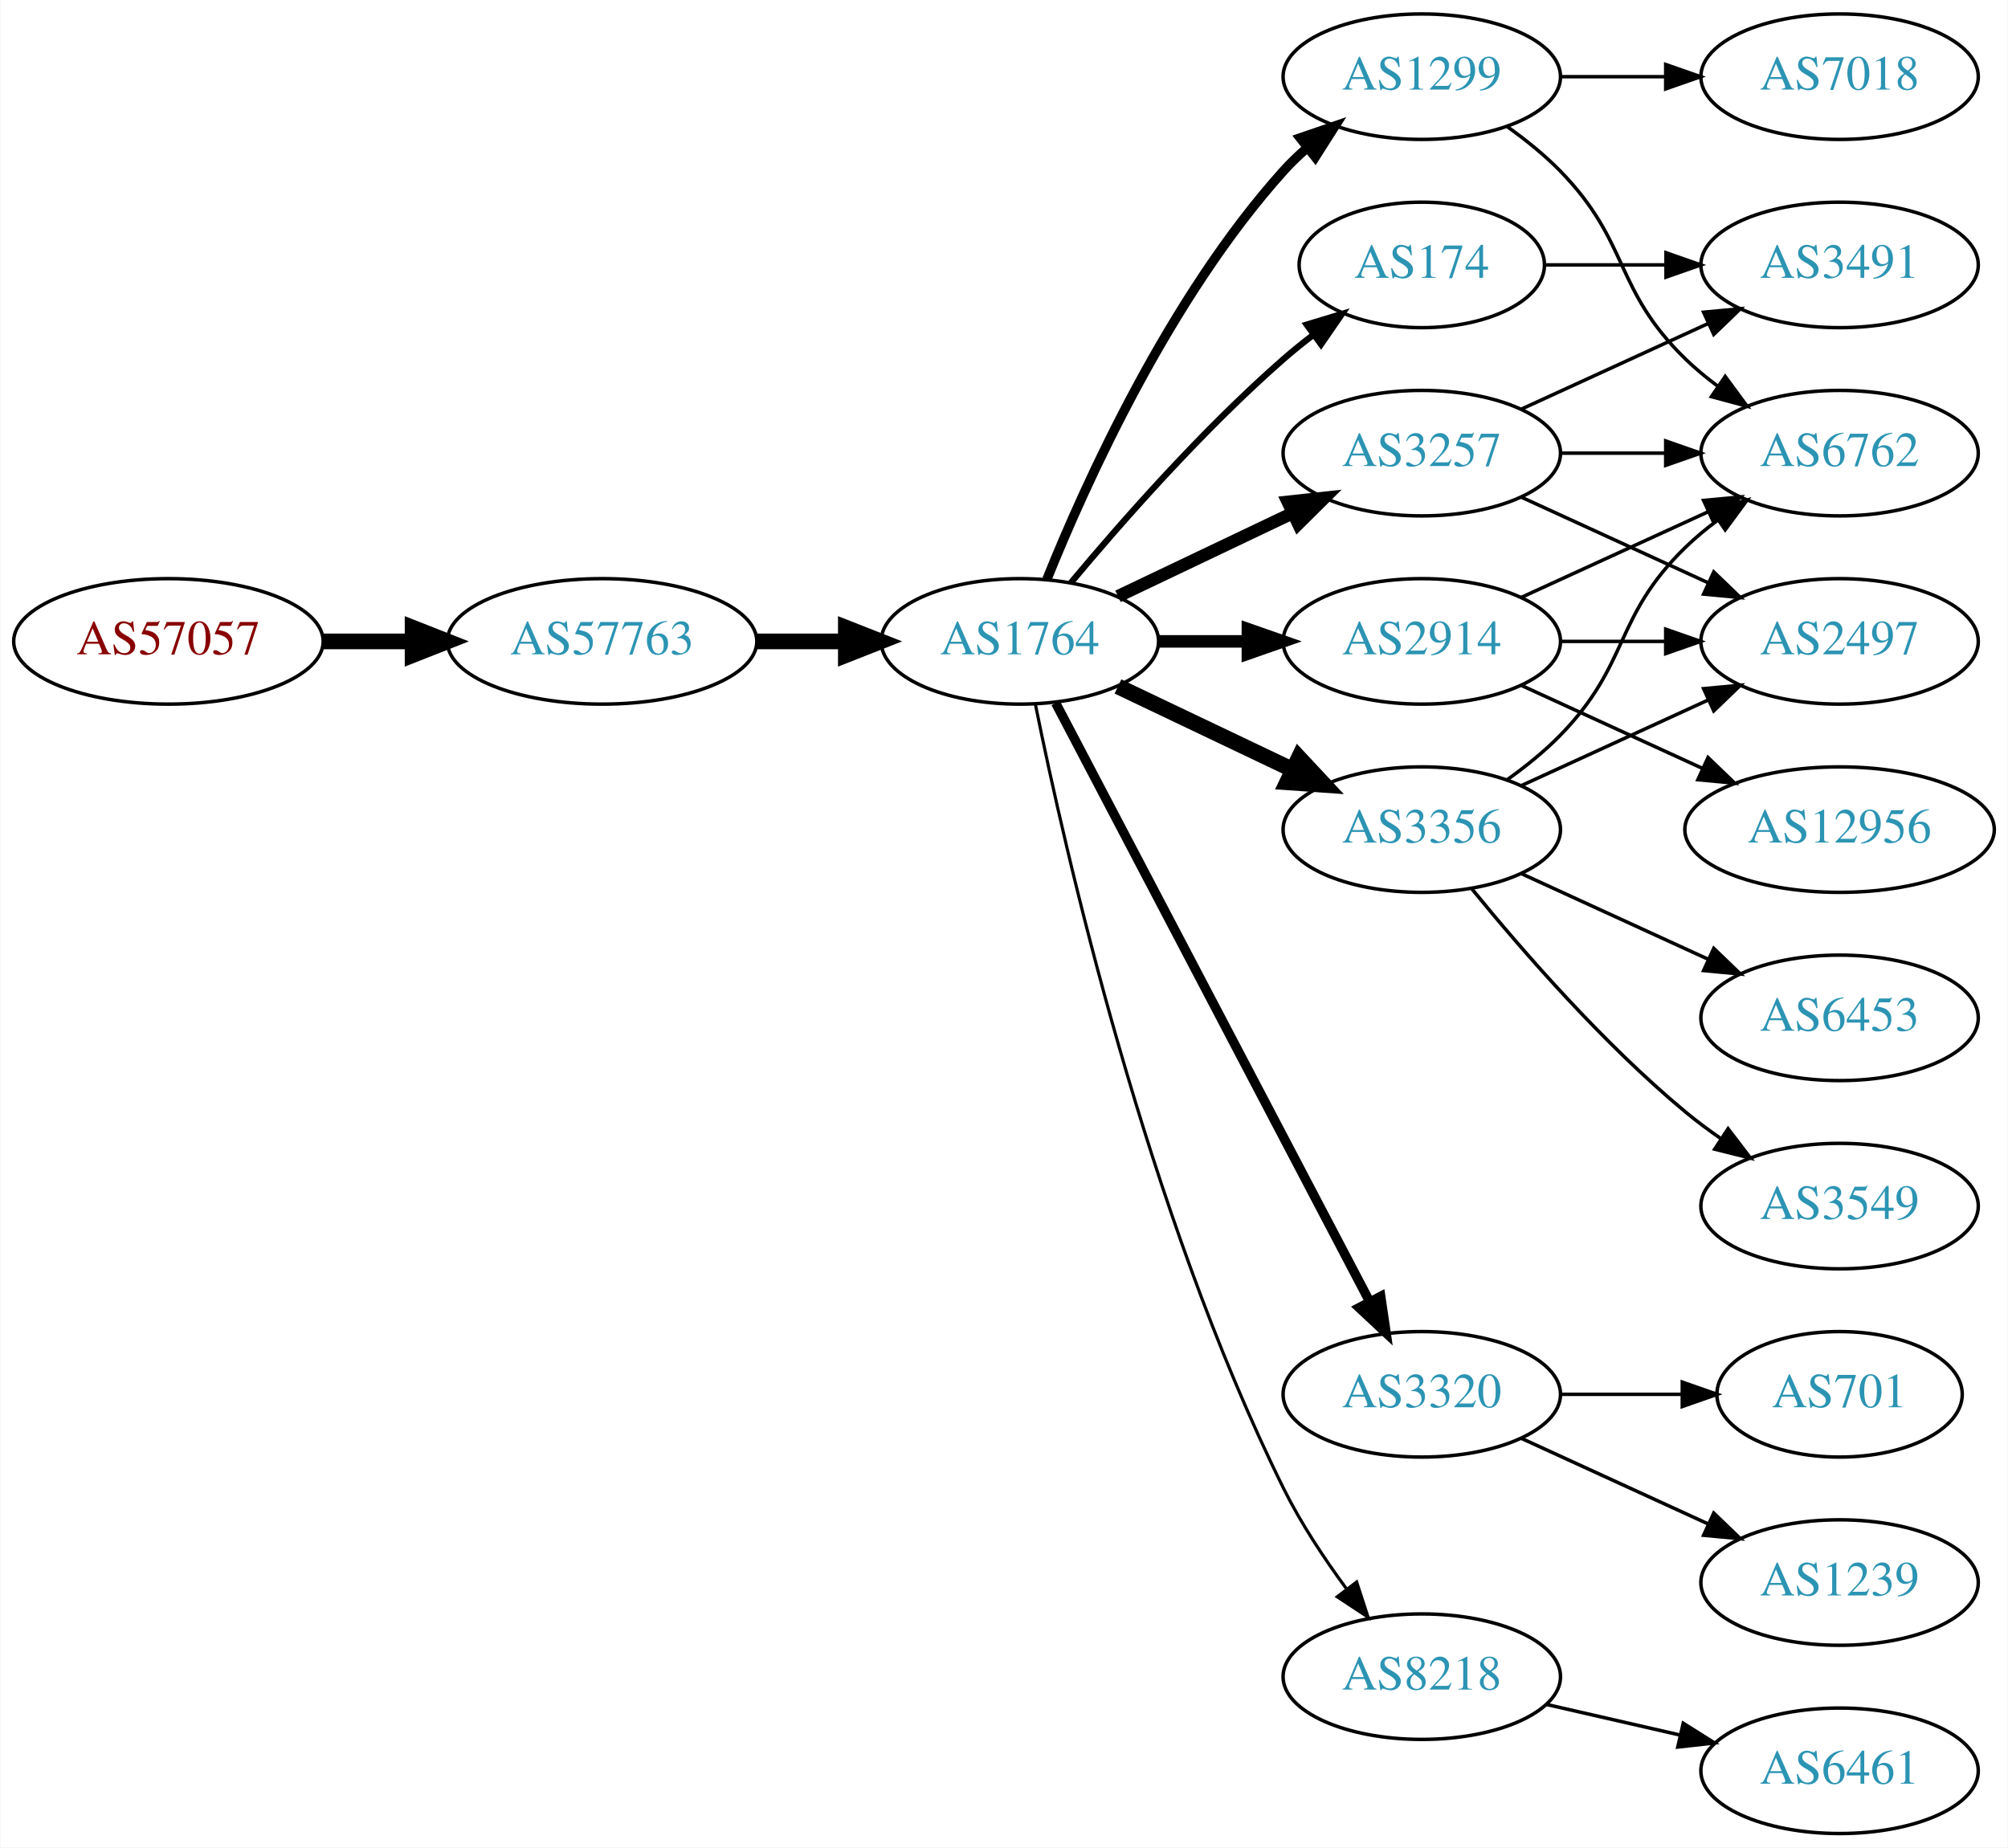
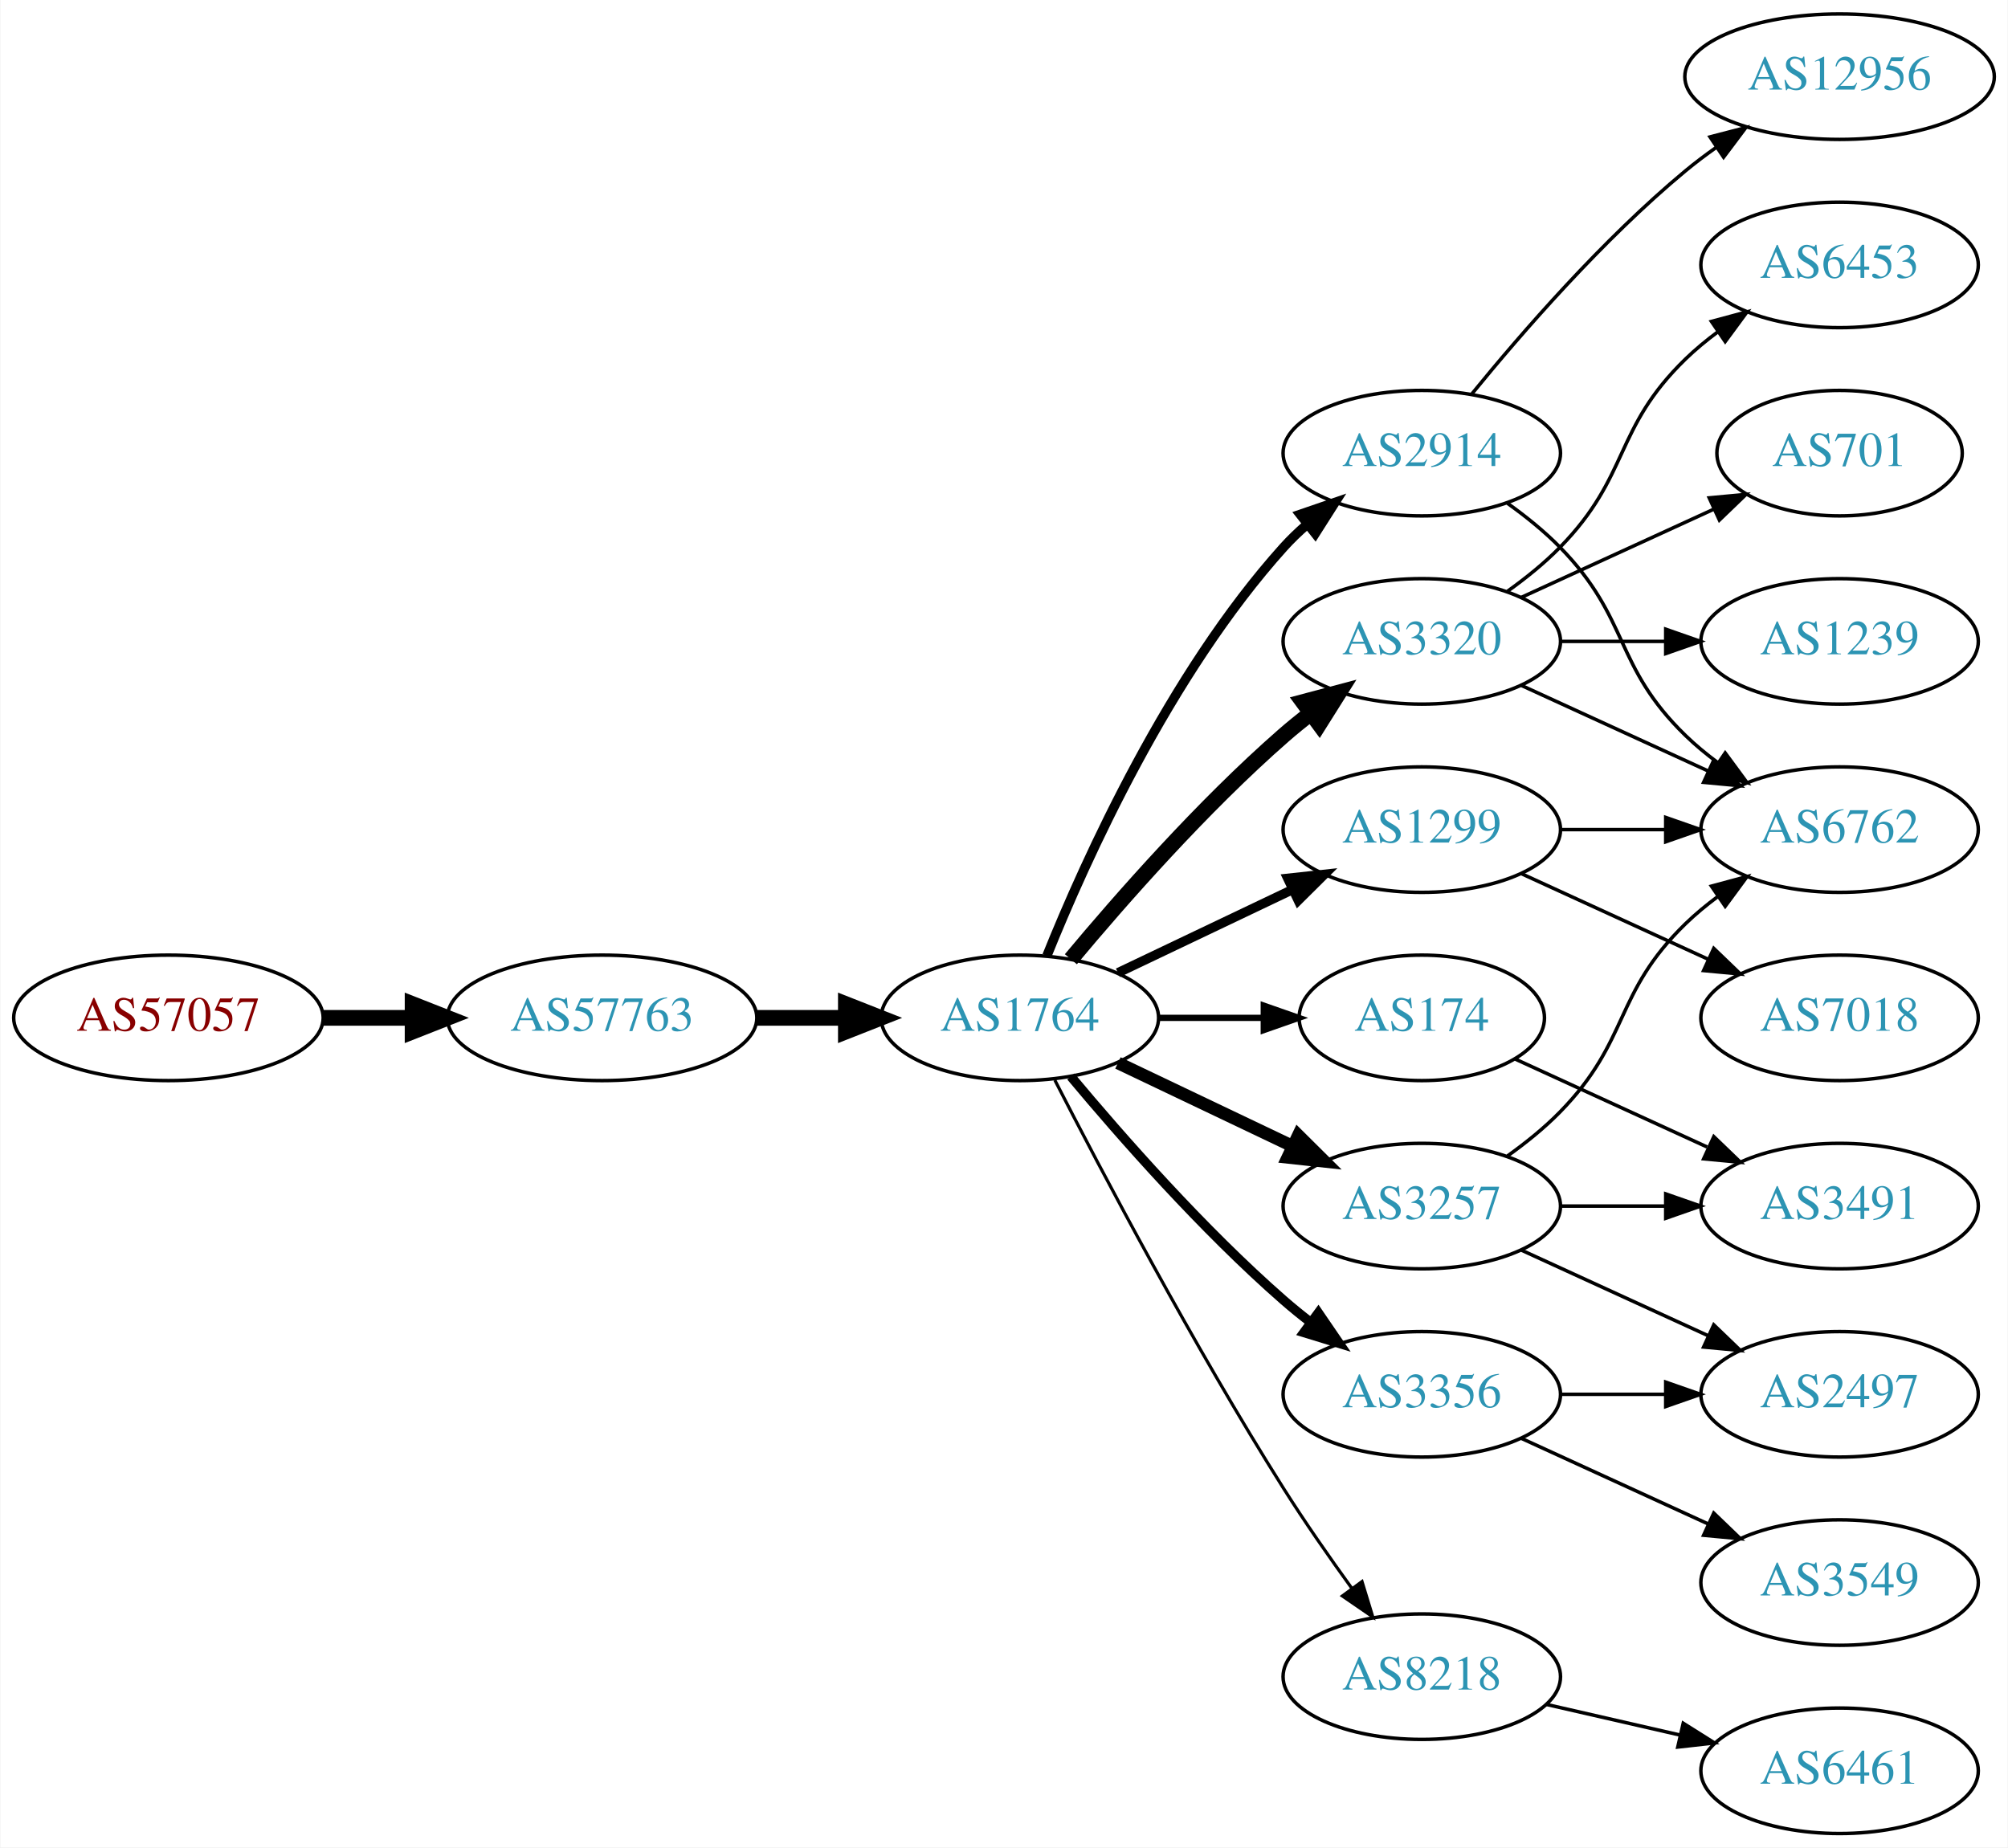
<svg xmlns="http://www.w3.org/2000/svg" xmlns:xlink="http://www.w3.org/1999/xlink" width="576pt" height="530pt" viewBox="0.00 0.00 575.76 530.00">
  <g id="graph0" class="graph" transform="scale(1 1) rotate(0) translate(4 526)">
    <polygon fill="white" stroke="none" points="-4,4 -4,-526 571.762,-526 571.762,4 -4,4" />
    <g id="node1" class="node">
      <g id="a_node1">
        <a xlink:href="/asn/57057" xlink:title="AS57057 ~ AVALON Computersystem Ges.m.b.H. [AT]">
-           <ellipse fill="#ffffff" stroke="black" cx="44.196" cy="-342" rx="44.393" ry="18" />
-           <text text-anchor="middle" x="44.196" y="-338.3" font-family="Times,serif" font-size="14.00" fill="#880000">AS57057</text>
+           <ellipse fill="#ffffff" stroke="black" cx="44.196" cy="-234" rx="44.393" ry="18" />
+           <text text-anchor="middle" x="44.196" y="-230.3" font-family="Times,serif" font-size="14.00" fill="#880000">AS57057</text>
        </a>
      </g>
    </g>
    <g id="node2" class="node">
      <g id="a_node2">
        <a xlink:href="/asn/57763" xlink:title="AS57763 ~ SelfNet Internet Ges.m.b.H. [AT]">
-           <ellipse fill="#ffffff" stroke="black" cx="168.588" cy="-342" rx="44.393" ry="18" />
-           <text text-anchor="middle" x="168.588" y="-338.3" font-family="Times,serif" font-size="14.00" fill="#2c94b3">AS57763</text>
+           <ellipse fill="#ffffff" stroke="black" cx="168.588" cy="-234" rx="44.393" ry="18" />
+           <text text-anchor="middle" x="168.588" y="-230.3" font-family="Times,serif" font-size="14.00" fill="#2c94b3">AS57763</text>
        </a>
      </g>
    </g>
    <g id="edge1" class="edge">
-       <path fill="none" stroke="black" stroke-width="4.5" d="M88.692,-342C96.898,-342 105.569,-342 114.041,-342" />
-       <polygon fill="black" stroke="black" stroke-width="4.5" points="114.233,-345.938 124.233,-342 114.233,-338.063 114.233,-345.938" />
+       <path fill="none" stroke="black" stroke-width="4.5" d="M88.692,-234C96.898,-234 105.569,-234 114.041,-234" />
+       <polygon fill="black" stroke="black" stroke-width="4.5" points="114.233,-237.938 124.233,-234 114.233,-230.063 114.233,-237.938" />
    </g>
    <g id="node3" class="node">
      <g id="a_node3">
        <a xlink:href="/asn/1764" xlink:title="AS1764 ~ NEXTLAYER-AS [AT]">
-           <ellipse fill="#ffffff" stroke="black" cx="288.431" cy="-342" rx="39.794" ry="18" />
-           <text text-anchor="middle" x="288.431" y="-338.3" font-family="Times,serif" font-size="14.00" fill="#2c94b3">AS1764</text>
+           <ellipse fill="#ffffff" stroke="black" cx="288.431" cy="-234" rx="39.794" ry="18" />
+           <text text-anchor="middle" x="288.431" y="-230.3" font-family="Times,serif" font-size="14.00" fill="#2c94b3">AS1764</text>
        </a>
      </g>
    </g>
    <g id="edge2" class="edge">
-       <path fill="none" stroke="black" stroke-width="4.5" d="M212.799,-342C221.112,-342 229.875,-342 238.357,-342" />
-       <polygon fill="black" stroke="black" stroke-width="4.5" points="238.516,-345.938 248.516,-342 238.516,-338.063 238.516,-345.938" />
+       <path fill="none" stroke="black" stroke-width="4.5" d="M212.799,-234C221.112,-234 229.875,-234 238.357,-234" />
+       <polygon fill="black" stroke="black" stroke-width="4.5" points="238.516,-237.938 248.516,-234 238.516,-230.063 238.516,-237.938" />
    </g>
    <g id="node4" class="node">
      <g id="a_node4">
-         <a xlink:href="/asn/3257" xlink:title="AS3257 ~ GTT [DE]">
+         <a xlink:href="/asn/2914" xlink:title="AS2914 ~ NTT America, Inc. [US]">
          <ellipse fill="#ffffff" stroke="black" cx="403.724" cy="-396" rx="39.794" ry="18" />
-           <text text-anchor="middle" x="403.724" y="-392.3" font-family="Times,serif" font-size="14.00" fill="#2c94b3">AS3257</text>
+           <text text-anchor="middle" x="403.724" y="-392.3" font-family="Times,serif" font-size="14.00" fill="#2c94b3">AS2914</text>
        </a>
      </g>
    </g>
    <g id="edge3" class="edge">
-       <path fill="none" stroke="black" stroke-width="3.6" d="M316.567,-354.934C331.561,-362.081 350.382,-371.052 366.605,-378.785" />
-       <polygon fill="black" stroke="black" stroke-width="3.6" points="365.276,-382.028 375.809,-383.171 368.288,-375.709 365.276,-382.028" />
+       <path fill="none" stroke="black" stroke-width="2.7" d="M296.179,-251.787C307.23,-279.243 331.283,-332.578 364.077,-369 366.08,-371.224 368.298,-373.363 370.631,-375.397" />
+       <polygon fill="black" stroke="black" stroke-width="2.7" points="368.829,-378.433 378.85,-381.873 373.161,-372.935 368.829,-378.433" />
    </g>
    <g id="node5" class="node">
      <g id="a_node5">
-         <a xlink:href="/asn/1299" xlink:title="AS1299 ~ Telia Carrier [EU]">
-           <ellipse fill="#ffffff" stroke="black" cx="403.724" cy="-504" rx="39.794" ry="18" />
-           <text text-anchor="middle" x="403.724" y="-500.3" font-family="Times,serif" font-size="14.00" fill="#2c94b3">AS1299</text>
+         <a xlink:href="/asn/3257" xlink:title="AS3257 ~ GTT [DE]">
+           <ellipse fill="#ffffff" stroke="black" cx="403.724" cy="-180" rx="39.794" ry="18" />
+           <text text-anchor="middle" x="403.724" y="-176.3" font-family="Times,serif" font-size="14.00" fill="#2c94b3">AS3257</text>
        </a>
      </g>
    </g>
    <g id="edge4" class="edge">
-       <path fill="none" stroke="black" stroke-width="2.7" d="M296.179,-359.787C307.23,-387.243 331.283,-440.578 364.077,-477 366.08,-479.224 368.298,-481.363 370.631,-483.397" />
-       <polygon fill="black" stroke="black" stroke-width="2.7" points="368.829,-486.433 378.85,-489.873 373.161,-480.935 368.829,-486.433" />
+       <path fill="none" stroke="black" stroke-width="3.6" d="M316.567,-221.066C331.561,-213.919 350.382,-204.948 366.605,-197.215" />
+       <polygon fill="black" stroke="black" stroke-width="3.6" points="368.288,-200.291 375.809,-192.829 365.276,-193.972 368.288,-200.291" />
    </g>
    <g id="node6" class="node">
      <g id="a_node6">
-         <a xlink:href="/asn/2914" xlink:title="AS2914 ~ NTT America, Inc. [US]">
+         <a xlink:href="/asn/3320" xlink:title="AS3320 ~ DTAG [DE]">
          <ellipse fill="#ffffff" stroke="black" cx="403.724" cy="-342" rx="39.794" ry="18" />
-           <text text-anchor="middle" x="403.724" y="-338.3" font-family="Times,serif" font-size="14.00" fill="#2c94b3">AS2914</text>
+           <text text-anchor="middle" x="403.724" y="-338.3" font-family="Times,serif" font-size="14.00" fill="#2c94b3">AS3320</text>
        </a>
      </g>
    </g>
    <g id="edge5" class="edge">
-       <path fill="none" stroke="black" stroke-width="3.6" d="M328.103,-342C336.306,-342 345.07,-342 353.602,-342" />
-       <polygon fill="black" stroke="black" stroke-width="3.6" points="353.841,-345.5 363.841,-342 353.841,-338.5 353.841,-345.5" />
+       <path fill="none" stroke="black" stroke-width="4.5" d="M303.061,-250.817C317.343,-267.929 340.89,-294.745 364.077,-315 366.543,-317.154 369.182,-319.294 371.879,-321.372" />
+       <polygon fill="black" stroke="black" stroke-width="4.5" points="369.645,-324.616 380.033,-327.37 374.311,-318.273 369.645,-324.616" />
    </g>
    <g id="node7" class="node">
      <g id="a_node7">
-         <a xlink:href="/asn/174" xlink:title="AS174 ~ Cogent Communications [US]">
-           <ellipse fill="#ffffff" stroke="black" cx="403.724" cy="-450" rx="35.194" ry="18" />
-           <text text-anchor="middle" x="403.724" y="-446.3" font-family="Times,serif" font-size="14.00" fill="#2c94b3">AS174</text>
+         <a xlink:href="/asn/1299" xlink:title="AS1299 ~ Telia Carrier [EU]">
+           <ellipse fill="#ffffff" stroke="black" cx="403.724" cy="-288" rx="39.794" ry="18" />
+           <text text-anchor="middle" x="403.724" y="-284.3" font-family="Times,serif" font-size="14.00" fill="#2c94b3">AS1299</text>
        </a>
      </g>
    </g>
    <g id="edge6" class="edge">
-       <path fill="none" stroke="black" stroke-width="1.8" d="M303.061,-358.817C317.343,-375.929 340.89,-402.745 364.077,-423 366.747,-425.332 369.62,-427.648 372.55,-429.886" />
-       <polygon fill="black" stroke="black" stroke-width="1.8" points="370.701,-432.87 380.841,-435.939 374.828,-427.216 370.701,-432.87" />
+       <path fill="none" stroke="black" stroke-width="2.7" d="M316.567,-246.934C331.561,-254.081 350.382,-263.052 366.605,-270.785" />
+       <polygon fill="black" stroke="black" stroke-width="2.7" points="365.276,-274.028 375.809,-275.171 368.288,-267.709 365.276,-274.028" />
    </g>
    <g id="node8" class="node">
      <g id="a_node8">
        <a xlink:href="/asn/3356" xlink:title="AS3356 ~ Level 3 Parent, LLC [US]">
-           <ellipse fill="#ffffff" stroke="black" cx="403.724" cy="-288" rx="39.794" ry="18" />
-           <text text-anchor="middle" x="403.724" y="-284.3" font-family="Times,serif" font-size="14.00" fill="#2c94b3">AS3356</text>
+           <ellipse fill="#ffffff" stroke="black" cx="403.724" cy="-126" rx="39.794" ry="18" />
+           <text text-anchor="middle" x="403.724" y="-122.3" font-family="Times,serif" font-size="14.00" fill="#2c94b3">AS3356</text>
        </a>
      </g>
    </g>
    <g id="edge7" class="edge">
-       <path fill="none" stroke="black" stroke-width="4.5" d="M316.567,-329.066C331.561,-321.919 350.382,-312.948 366.605,-305.215" />
-       <polygon fill="black" stroke="black" stroke-width="4.5" points="368.476,-308.686 375.809,-300.829 365.087,-301.577 368.476,-308.686" />
+       <path fill="none" stroke="black" stroke-width="2.7" d="M303.061,-217.183C317.343,-200.071 340.89,-173.255 364.077,-153 366.543,-150.846 369.182,-148.706 371.879,-146.628" />
+       <polygon fill="black" stroke="black" stroke-width="2.7" points="374.052,-149.375 380.033,-140.63 369.904,-143.736 374.052,-149.375" />
    </g>
    <g id="node9" class="node">
      <g id="a_node9">
-         <a xlink:href="/asn/3320" xlink:title="AS3320 ~ DTAG [DE]">
-           <ellipse fill="#ffffff" stroke="black" cx="403.724" cy="-126" rx="39.794" ry="18" />
-           <text text-anchor="middle" x="403.724" y="-122.3" font-family="Times,serif" font-size="14.00" fill="#2c94b3">AS3320</text>
+         <a xlink:href="/asn/174" xlink:title="AS174 ~ Cogent Communications [US]">
+           <ellipse fill="#ffffff" stroke="black" cx="403.724" cy="-234" rx="35.194" ry="18" />
+           <text text-anchor="middle" x="403.724" y="-230.3" font-family="Times,serif" font-size="14.00" fill="#2c94b3">AS174</text>
        </a>
      </g>
    </g>
    <g id="edge8" class="edge">
-       <path fill="none" stroke="black" stroke-width="2.7" d="M298.702,-324.324C318.544,-286.495 365.221,-197.501 388.708,-152.722" />
-       <polygon fill="black" stroke="black" stroke-width="2.7" points="391.938,-154.099 393.483,-143.617 385.739,-150.848 391.938,-154.099" />
+       <path fill="none" stroke="black" stroke-width="1.8" d="M328.103,-234C337.808,-234 348.299,-234 358.262,-234" />
+       <polygon fill="black" stroke="black" stroke-width="1.8" points="358.398,-237.5 368.398,-234 358.398,-230.5 358.398,-237.5" />
    </g>
    <g id="node10" class="node">
      <g id="a_node10">
        <a xlink:href="/asn/8218" xlink:title="AS8218 ~ legacy Neotelecoms [FR]">
          <ellipse fill="#ffffff" stroke="black" cx="403.724" cy="-45" rx="39.794" ry="18" />
          <text text-anchor="middle" x="403.724" y="-41.3" font-family="Times,serif" font-size="14.00" fill="#2c94b3">AS8218</text>
        </a>
      </g>
    </g>
    <g id="edge9" class="edge">
-       <path fill="none" stroke="black" stroke-width="0.9" d="M292.9,-323.871C301.269,-282.444 324.825,-178.304 364.077,-99 368.987,-89.081 375.649,-79.008 382.058,-70.29" />
-       <polygon fill="black" stroke="black" stroke-width="0.9" points="385.036,-72.157 388.31,-62.081 379.467,-67.916 385.036,-72.157" />
+       <path fill="none" stroke="black" stroke-width="0.9" d="M298.457,-216.148C311.893,-189.945 338.342,-139.763 364.077,-99 370.14,-89.396 377.26,-79.187 383.725,-70.261" />
+       <polygon fill="black" stroke="black" stroke-width="0.9" points="386.577,-72.291 389.668,-62.157 380.932,-68.152 386.577,-72.291" />
    </g>
    <g id="node11" class="node">
      <g id="a_node11">
-         <a xlink:href="/asn/3491" xlink:title="AS3491 ~ PCCW Global, Inc. [US]">
-           <ellipse fill="#ffffff" stroke="black" cx="523.566" cy="-450" rx="39.794" ry="18" />
-           <text text-anchor="middle" x="523.566" y="-446.3" font-family="Times,serif" font-size="14.00" fill="#2c94b3">AS3491</text>
+         <a xlink:href="/asn/6762" xlink:title="AS6762 ~ TELECOM ITALIA SPARKLE S.p.A. [IT]">
+           <ellipse fill="#ffffff" stroke="black" cx="523.566" cy="-288" rx="39.794" ry="18" />
+           <text text-anchor="middle" x="523.566" y="-284.3" font-family="Times,serif" font-size="14.00" fill="#2c94b3">AS6762</text>
        </a>
      </g>
    </g>
    <g id="edge10" class="edge">
-       <path fill="none" stroke="black" d="M432.353,-408.661C448.31,-415.973 468.58,-425.261 485.863,-433.181" />
-       <polygon fill="black" stroke="black" points="484.562,-436.435 495.111,-437.419 487.478,-430.071 484.562,-436.435" />
+       <path fill="none" stroke="black" d="M428.318,-381.611C433.574,-377.852 438.906,-373.563 443.37,-369 463.543,-348.383 458.677,-335.094 479.37,-315 482.215,-312.237 485.389,-309.614 488.689,-307.166" />
+       <polygon fill="black" stroke="black" points="490.755,-309.994 497.037,-301.462 486.806,-304.214 490.755,-309.994" />
    </g>
    <g id="node12" class="node">
      <g id="a_node12">
-         <a xlink:href="/asn/2497" xlink:title="AS2497 ~ Internet Initiative Japan Inc. [JP]">
-           <ellipse fill="#ffffff" stroke="black" cx="523.566" cy="-342" rx="39.794" ry="18" />
-           <text text-anchor="middle" x="523.566" y="-338.3" font-family="Times,serif" font-size="14.00" fill="#2c94b3">AS2497</text>
+         <a xlink:href="/asn/12956" xlink:title="AS12956 ~ TELXIUS [ES]">
+           <ellipse fill="#ffffff" stroke="black" cx="523.566" cy="-504" rx="44.393" ry="18" />
+           <text text-anchor="middle" x="523.566" y="-500.3" font-family="Times,serif" font-size="14.00" fill="#2c94b3">AS12956</text>
        </a>
      </g>
    </g>
    <g id="edge11" class="edge">
-       <path fill="none" stroke="black" d="M432.353,-383.339C448.31,-376.027 468.58,-366.739 485.863,-358.819" />
-       <polygon fill="black" stroke="black" points="487.478,-361.929 495.111,-354.581 484.562,-355.565 487.478,-361.929" />
+       <path fill="none" stroke="black" d="M418.143,-413.065C432.257,-430.375 455.672,-457.345 479.37,-477 482.108,-479.271 485.052,-481.494 488.069,-483.63" />
+       <polygon fill="black" stroke="black" points="486.401,-486.725 496.658,-489.379 490.295,-480.908 486.401,-486.725" />
+     </g>
+     <g id="edge14" class="edge">
+       <path fill="none" stroke="black" d="M428.318,-194.389C433.574,-198.148 438.906,-202.437 443.37,-207 463.543,-227.617 458.677,-240.906 479.37,-261 482.215,-263.763 485.389,-266.386 488.689,-268.834" />
+       <polygon fill="black" stroke="black" points="486.806,-271.786 497.037,-274.538 490.755,-266.006 486.806,-271.786" />
    </g>
    <g id="node13" class="node">
      <g id="a_node13">
-         <a xlink:href="/asn/6762" xlink:title="AS6762 ~ TELECOM ITALIA SPARKLE S.p.A. [IT]">
-           <ellipse fill="#ffffff" stroke="black" cx="523.566" cy="-396" rx="39.794" ry="18" />
-           <text text-anchor="middle" x="523.566" y="-392.3" font-family="Times,serif" font-size="14.00" fill="#2c94b3">AS6762</text>
+         <a xlink:href="/asn/3491" xlink:title="AS3491 ~ PCCW Global, Inc. [US]">
+           <ellipse fill="#ffffff" stroke="black" cx="523.566" cy="-180" rx="39.794" ry="18" />
+           <text text-anchor="middle" x="523.566" y="-176.3" font-family="Times,serif" font-size="14.00" fill="#2c94b3">AS3491</text>
        </a>
      </g>
    </g>
    <g id="edge12" class="edge">
-       <path fill="none" stroke="black" d="M443.636,-396C453.19,-396 463.539,-396 473.502,-396" />
-       <polygon fill="black" stroke="black" points="473.695,-399.5 483.695,-396 473.694,-392.5 473.695,-399.5" />
-     </g>
-     <g id="edge13" class="edge">
-       <path fill="none" stroke="black" d="M428.318,-489.611C433.574,-485.852 438.906,-481.563 443.37,-477 463.543,-456.383 458.677,-443.094 479.37,-423 482.215,-420.237 485.389,-417.614 488.689,-415.166" />
-       <polygon fill="black" stroke="black" points="490.755,-417.994 497.037,-409.462 486.806,-412.214 490.755,-417.994" />
+       <path fill="none" stroke="black" d="M443.636,-180C453.19,-180 463.539,-180 473.502,-180" />
+       <polygon fill="black" stroke="black" points="473.695,-183.5 483.695,-180 473.694,-176.5 473.695,-183.5" />
    </g>
    <g id="node14" class="node">
      <g id="a_node14">
-         <a xlink:href="/asn/7018" xlink:title="AS7018 ~ AT&amp;T Services, Inc. [US]">
-           <ellipse fill="#ffffff" stroke="black" cx="523.566" cy="-504" rx="39.794" ry="18" />
-           <text text-anchor="middle" x="523.566" y="-500.3" font-family="Times,serif" font-size="14.00" fill="#2c94b3">AS7018</text>
-         </a>
-       </g>
-     </g>
-     <g id="edge14" class="edge">
-       <path fill="none" stroke="black" d="M443.636,-504C453.19,-504 463.539,-504 473.502,-504" />
-       <polygon fill="black" stroke="black" points="473.695,-507.5 483.695,-504 473.694,-500.5 473.695,-507.5" />
-     </g>
-     <g id="edge19" class="edge">
+         <a xlink:href="/asn/2497" xlink:title="AS2497 ~ Internet Initiative Japan Inc. [JP]">
+           <ellipse fill="#ffffff" stroke="black" cx="523.566" cy="-126" rx="39.794" ry="18" />
+           <text text-anchor="middle" x="523.566" y="-122.3" font-family="Times,serif" font-size="14.00" fill="#2c94b3">AS2497</text>
+         </a>
+       </g>
+     </g>
+     <g id="edge13" class="edge">
+       <path fill="none" stroke="black" d="M432.353,-167.339C448.31,-160.027 468.58,-150.739 485.863,-142.819" />
+       <polygon fill="black" stroke="black" points="487.478,-145.929 495.111,-138.581 484.562,-139.565 487.478,-145.929" />
+     </g>
+     <g id="edge18" class="edge">
+       <path fill="none" stroke="black" d="M432.353,-329.339C448.31,-322.027 468.58,-312.739 485.863,-304.819" />
+       <polygon fill="black" stroke="black" points="487.478,-307.929 495.111,-300.581 484.562,-301.565 487.478,-307.929" />
+     </g>
+     <g id="node15" class="node">
+       <g id="a_node15">
+         <a xlink:href="/asn/701" xlink:title="AS701 ~ UUNET [US]">
+           <ellipse fill="#ffffff" stroke="black" cx="523.566" cy="-396" rx="35.194" ry="18" />
+           <text text-anchor="middle" x="523.566" y="-392.3" font-family="Times,serif" font-size="14.00" fill="#2c94b3">AS701</text>
+         </a>
+       </g>
+     </g>
+     <g id="edge15" class="edge">
+       <path fill="none" stroke="black" d="M432.353,-354.661C448.769,-362.183 469.75,-371.798 487.347,-379.861" />
+       <polygon fill="black" stroke="black" points="486.176,-383.174 496.725,-384.158 489.092,-376.811 486.176,-383.174" />
+     </g>
+     <g id="node16" class="node">
+       <g id="a_node16">
+         <a xlink:href="/asn/1239" xlink:title="AS1239 ~ Sprint [US]">
+           <ellipse fill="#ffffff" stroke="black" cx="523.566" cy="-342" rx="39.794" ry="18" />
+           <text text-anchor="middle" x="523.566" y="-338.3" font-family="Times,serif" font-size="14.00" fill="#2c94b3">AS1239</text>
+         </a>
+       </g>
+     </g>
+     <g id="edge16" class="edge">
      <path fill="none" stroke="black" d="M443.636,-342C453.19,-342 463.539,-342 473.502,-342" />
      <polygon fill="black" stroke="black" points="473.695,-345.5 483.695,-342 473.694,-338.5 473.695,-345.5" />
    </g>
-     <g id="edge20" class="edge">
-       <path fill="none" stroke="black" d="M432.353,-354.661C448.31,-361.973 468.58,-371.261 485.863,-379.181" />
-       <polygon fill="black" stroke="black" points="484.562,-382.435 495.111,-383.419 487.478,-376.071 484.562,-382.435" />
-     </g>
    <g id="node17" class="node">
      <g id="a_node17">
-         <a xlink:href="/asn/12956" xlink:title="AS12956 ~ TELXIUS [ES]">
-           <ellipse fill="#ffffff" stroke="black" cx="523.566" cy="-288" rx="44.393" ry="18" />
-           <text text-anchor="middle" x="523.566" y="-284.3" font-family="Times,serif" font-size="14.00" fill="#2c94b3">AS12956</text>
-         </a>
-       </g>
-     </g>
-     <g id="edge21" class="edge">
-       <path fill="none" stroke="black" d="M432.353,-329.339C447.85,-322.238 467.417,-313.272 484.364,-305.506" />
-       <polygon fill="black" stroke="black" points="485.833,-308.683 493.466,-301.335 482.917,-302.319 485.833,-308.683" />
-     </g>
-     <g id="edge24" class="edge">
-       <path fill="none" stroke="black" d="M439.125,-450C449.949,-450 462.117,-450 473.744,-450" />
-       <polygon fill="black" stroke="black" points="473.775,-453.5 483.775,-450 473.775,-446.5 473.775,-453.5" />
-     </g>
-     <g id="edge18" class="edge">
-       <path fill="none" stroke="black" d="M432.353,-300.661C448.31,-307.973 468.58,-317.261 485.863,-325.181" />
-       <polygon fill="black" stroke="black" points="484.562,-328.435 495.111,-329.419 487.478,-322.071 484.562,-328.435" />
-     </g>
-     <g id="edge16" class="edge">
-       <path fill="none" stroke="black" d="M428.318,-302.389C433.574,-306.148 438.906,-310.437 443.37,-315 463.543,-335.617 458.677,-348.906 479.37,-369 482.215,-371.763 485.389,-374.386 488.689,-376.834" />
-       <polygon fill="black" stroke="black" points="486.806,-379.786 497.037,-382.538 490.755,-374.006 486.806,-379.786" />
-     </g>
-     <g id="node15" class="node">
-       <g id="a_node15">
        <a xlink:href="/asn/6453" xlink:title="AS6453 ~ TATA COMMUNICATIONS (AMERICA) INC [US]">
+           <ellipse fill="#ffffff" stroke="black" cx="523.566" cy="-450" rx="39.794" ry="18" />
+           <text text-anchor="middle" x="523.566" y="-446.3" font-family="Times,serif" font-size="14.00" fill="#2c94b3">AS6453</text>
+         </a>
+       </g>
+     </g>
+     <g id="edge17" class="edge">
+       <path fill="none" stroke="black" d="M428.318,-356.389C433.574,-360.148 438.906,-364.437 443.37,-369 463.543,-389.617 458.677,-402.906 479.37,-423 482.215,-425.763 485.389,-428.386 488.689,-430.834" />
+       <polygon fill="black" stroke="black" points="486.806,-433.786 497.037,-436.538 490.755,-428.006 486.806,-433.786" />
+     </g>
+     <g id="edge19" class="edge">
+       <path fill="none" stroke="black" d="M443.636,-288C453.19,-288 463.539,-288 473.502,-288" />
+       <polygon fill="black" stroke="black" points="473.695,-291.5 483.695,-288 473.694,-284.5 473.695,-291.5" />
+     </g>
+     <g id="node18" class="node">
+       <g id="a_node18">
+         <a xlink:href="/asn/7018" xlink:title="AS7018 ~ AT&amp;T Services, Inc. [US]">
          <ellipse fill="#ffffff" stroke="black" cx="523.566" cy="-234" rx="39.794" ry="18" />
-           <text text-anchor="middle" x="523.566" y="-230.3" font-family="Times,serif" font-size="14.00" fill="#2c94b3">AS6453</text>
-         </a>
-       </g>
-     </g>
-     <g id="edge15" class="edge">
+           <text text-anchor="middle" x="523.566" y="-230.3" font-family="Times,serif" font-size="14.00" fill="#2c94b3">AS7018</text>
+         </a>
+       </g>
+     </g>
+     <g id="edge20" class="edge">
      <path fill="none" stroke="black" d="M432.353,-275.339C448.31,-268.027 468.58,-258.739 485.863,-250.819" />
      <polygon fill="black" stroke="black" points="487.478,-253.929 495.111,-246.581 484.562,-247.565 487.478,-253.929" />
    </g>
-     <g id="node16" class="node">
-       <g id="a_node16">
+     <g id="edge23" class="edge">
+       <path fill="none" stroke="black" d="M443.636,-126C453.19,-126 463.539,-126 473.502,-126" />
+       <polygon fill="black" stroke="black" points="473.695,-129.5 483.695,-126 473.694,-122.5 473.695,-129.5" />
+     </g>
+     <g id="node20" class="node">
+       <g id="a_node20">
        <a xlink:href="/asn/3549" xlink:title="AS3549 ~ Level 3 Parent, LLC [US]">
-           <ellipse fill="#ffffff" stroke="black" cx="523.566" cy="-180" rx="39.794" ry="18" />
-           <text text-anchor="middle" x="523.566" y="-176.3" font-family="Times,serif" font-size="14.00" fill="#2c94b3">AS3549</text>
-         </a>
-       </g>
-     </g>
-     <g id="edge17" class="edge">
-       <path fill="none" stroke="black" d="M418.143,-270.935C432.257,-253.625 455.672,-226.655 479.37,-207 482.587,-204.332 486.087,-201.73 489.658,-199.259" />
-       <polygon fill="black" stroke="black" points="491.581,-202.183 498.014,-193.764 487.735,-196.334 491.581,-202.183" />
-     </g>
-     <g id="node18" class="node">
-       <g id="a_node18">
-         <a xlink:href="/asn/701" xlink:title="AS701 ~ UUNET [US]">
-           <ellipse fill="#ffffff" stroke="black" cx="523.566" cy="-126" rx="35.194" ry="18" />
-           <text text-anchor="middle" x="523.566" y="-122.3" font-family="Times,serif" font-size="14.00" fill="#2c94b3">AS701</text>
+           <ellipse fill="#ffffff" stroke="black" cx="523.566" cy="-72" rx="39.794" ry="18" />
+           <text text-anchor="middle" x="523.566" y="-68.3" font-family="Times,serif" font-size="14.00" fill="#2c94b3">AS3549</text>
        </a>
      </g>
    </g>
    <g id="edge22" class="edge">
-       <path fill="none" stroke="black" d="M443.636,-126C454.723,-126 466.883,-126 478.265,-126" />
-       <polygon fill="black" stroke="black" points="478.447,-129.5 488.447,-126 478.447,-122.5 478.447,-129.5" />
+       <path fill="none" stroke="black" d="M432.353,-113.339C448.31,-106.027 468.58,-96.739 485.863,-88.819" />
+       <polygon fill="black" stroke="black" points="487.478,-91.929 495.111,-84.581 484.562,-85.565 487.478,-91.929" />
+     </g>
+     <g id="edge24" class="edge">
+       <path fill="none" stroke="black" d="M430.585,-222.149C446.705,-214.762 467.708,-205.138 485.573,-196.952" />
+       <polygon fill="black" stroke="black" points="487.492,-199.923 495.125,-192.575 484.575,-193.559 487.492,-199.923" />
    </g>
    <g id="node19" class="node">
      <g id="a_node19">
-         <a xlink:href="/asn/1239" xlink:title="AS1239 ~ Sprint [US]">
-           <ellipse fill="#ffffff" stroke="black" cx="523.566" cy="-72" rx="39.794" ry="18" />
-           <text text-anchor="middle" x="523.566" y="-68.3" font-family="Times,serif" font-size="14.00" fill="#2c94b3">AS1239</text>
-         </a>
-       </g>
-     </g>
-     <g id="edge23" class="edge">
-       <path fill="none" stroke="black" d="M432.353,-113.339C448.31,-106.027 468.58,-96.739 485.863,-88.819" />
-       <polygon fill="black" stroke="black" points="487.478,-91.929 495.111,-84.581 484.562,-85.565 487.478,-91.929" />
-     </g>
-     <g id="node20" class="node">
-       <g id="a_node20">
-         <a xlink:href="/asn/6461" xlink:title="AS6461 ~ ZAYO-6461 [US]">
+         <a xlink:href="/asn/6461" xlink:title="AS6461 ~ Zayo Bandwidth [US]">
          <ellipse fill="#ffffff" stroke="black" cx="523.566" cy="-18" rx="39.794" ry="18" />
          <text text-anchor="middle" x="523.566" y="-14.3" font-family="Times,serif" font-size="14.00" fill="#2c94b3">AS6461</text>
        </a>
      </g>
    </g>
-     <g id="edge25" class="edge">
+     <g id="edge21" class="edge">
      <path fill="none" stroke="black" d="M439.443,-37.045C451.443,-34.296 465.064,-31.175 477.756,-28.267" />
      <polygon fill="black" stroke="black" points="478.722,-31.636 487.688,-25.991 477.159,-24.813 478.722,-31.636" />
    </g>
  </g>
</svg>
